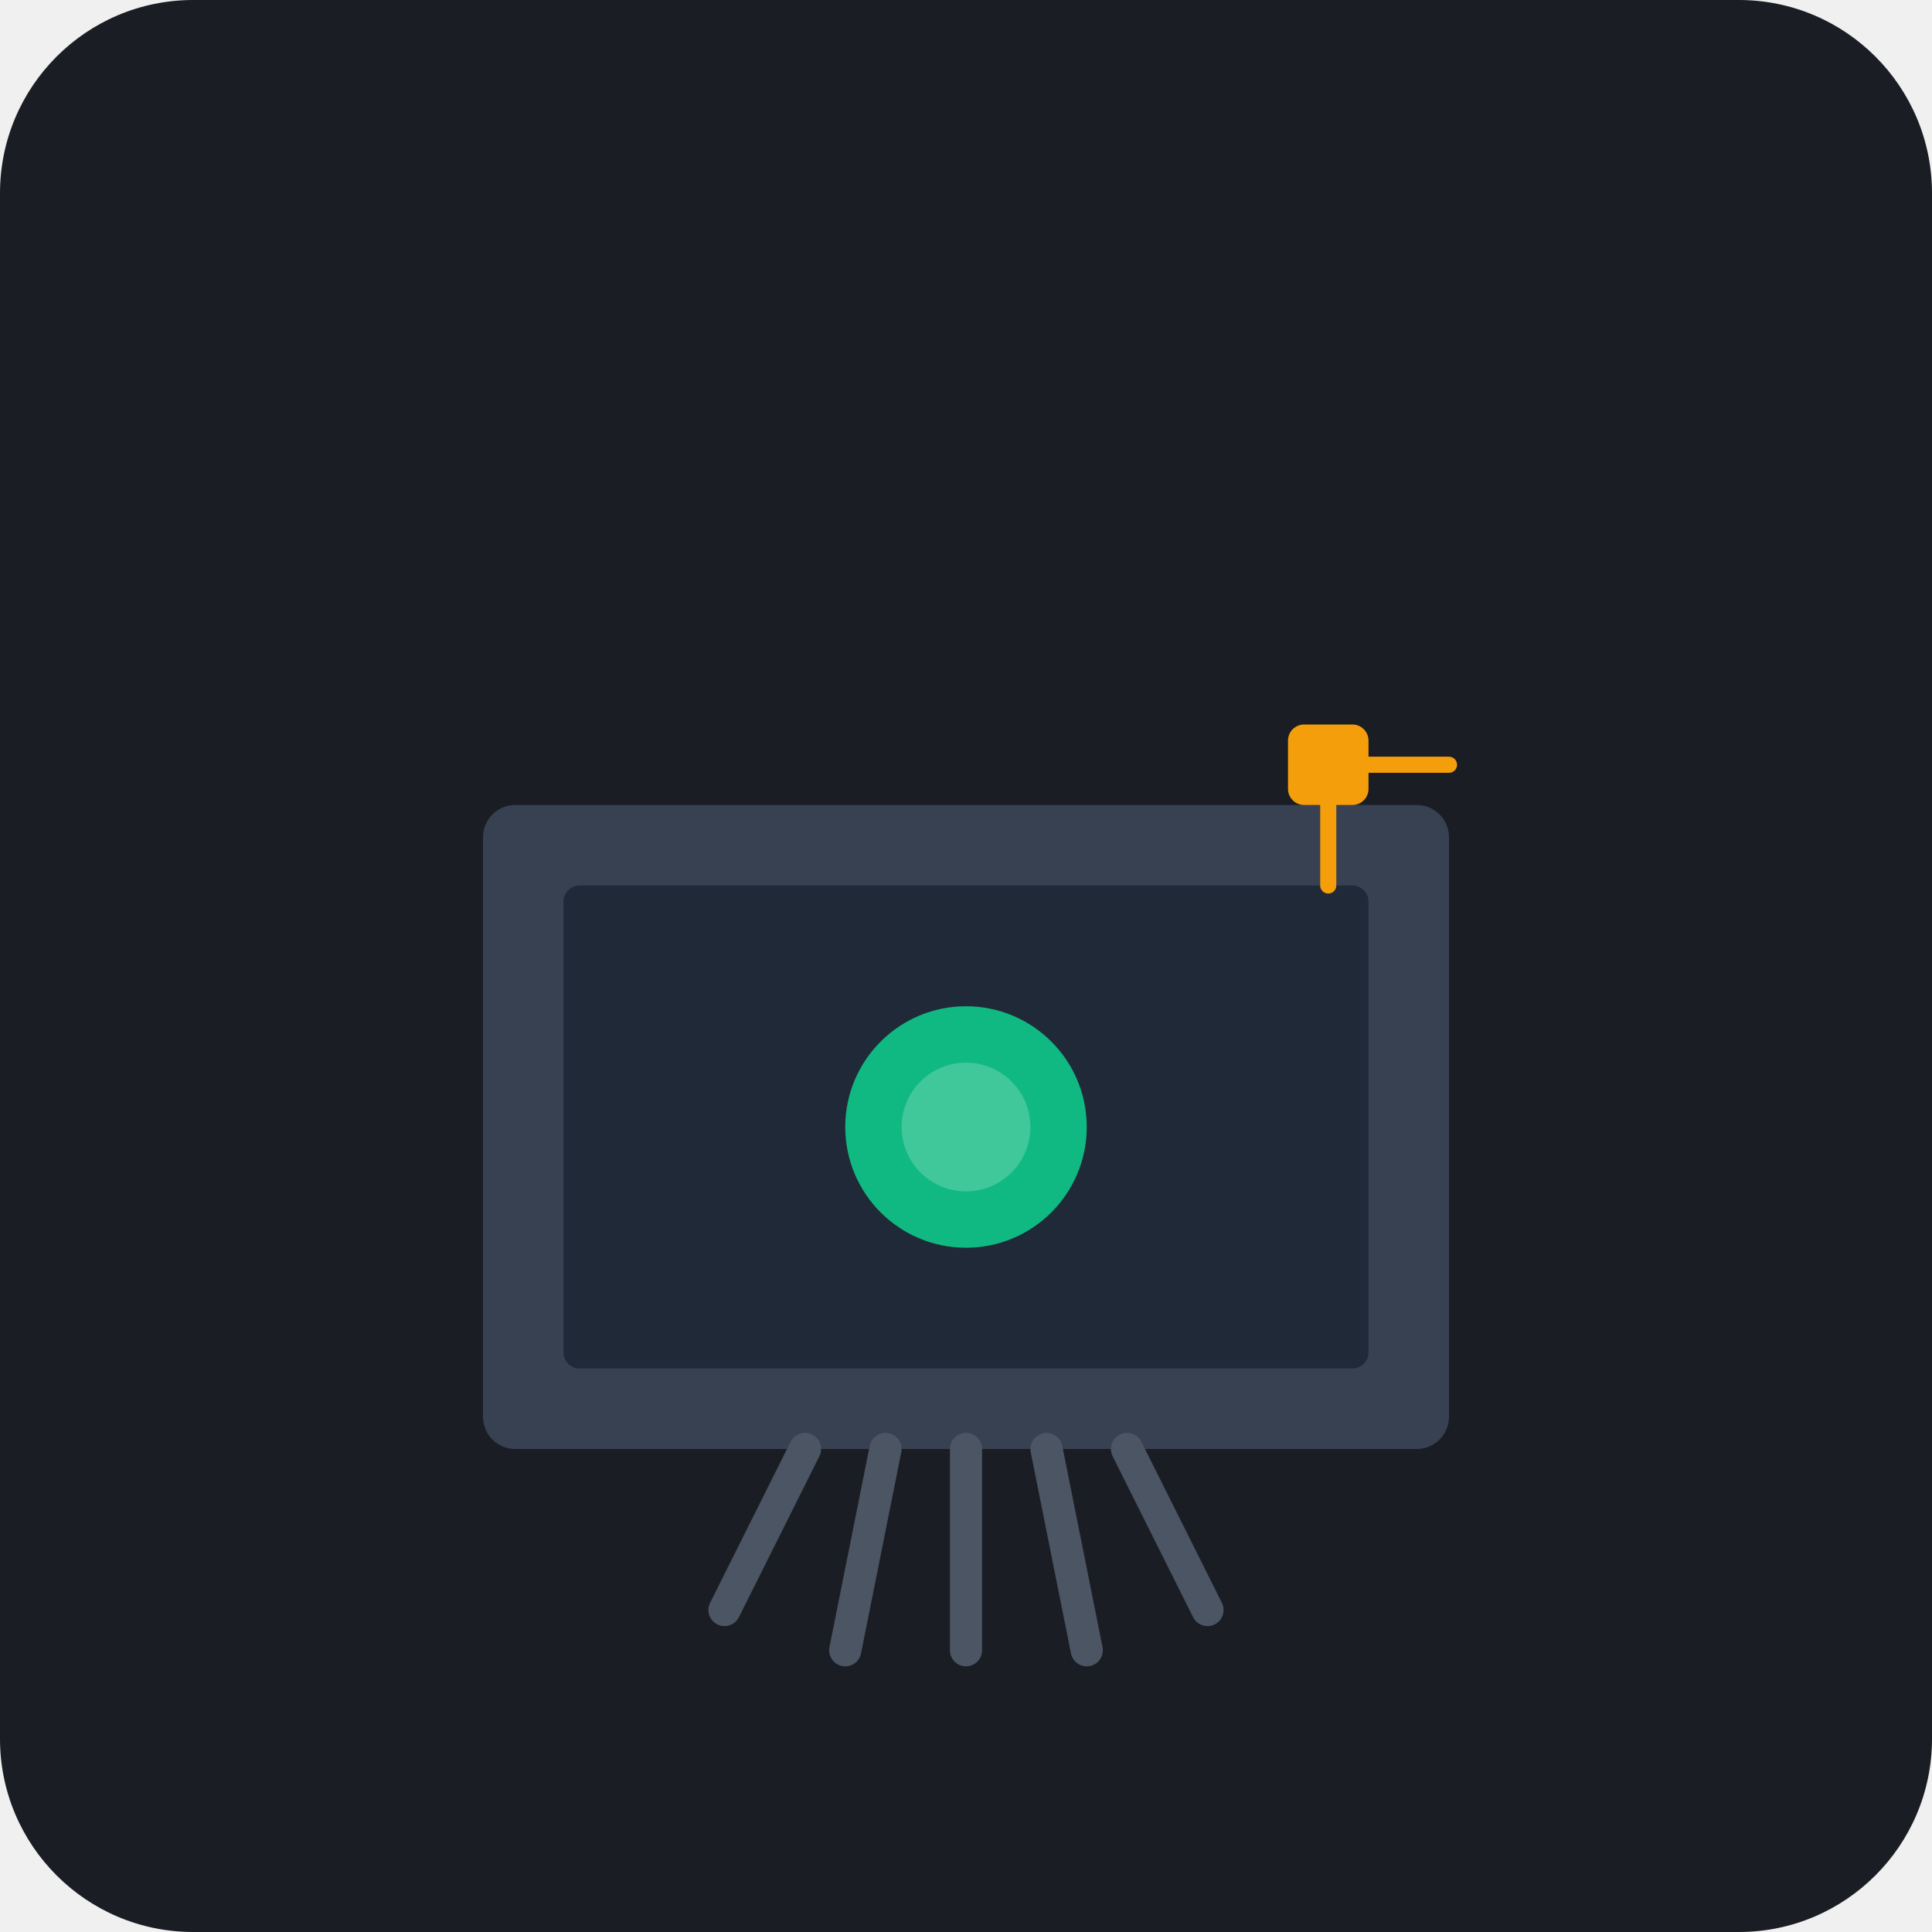
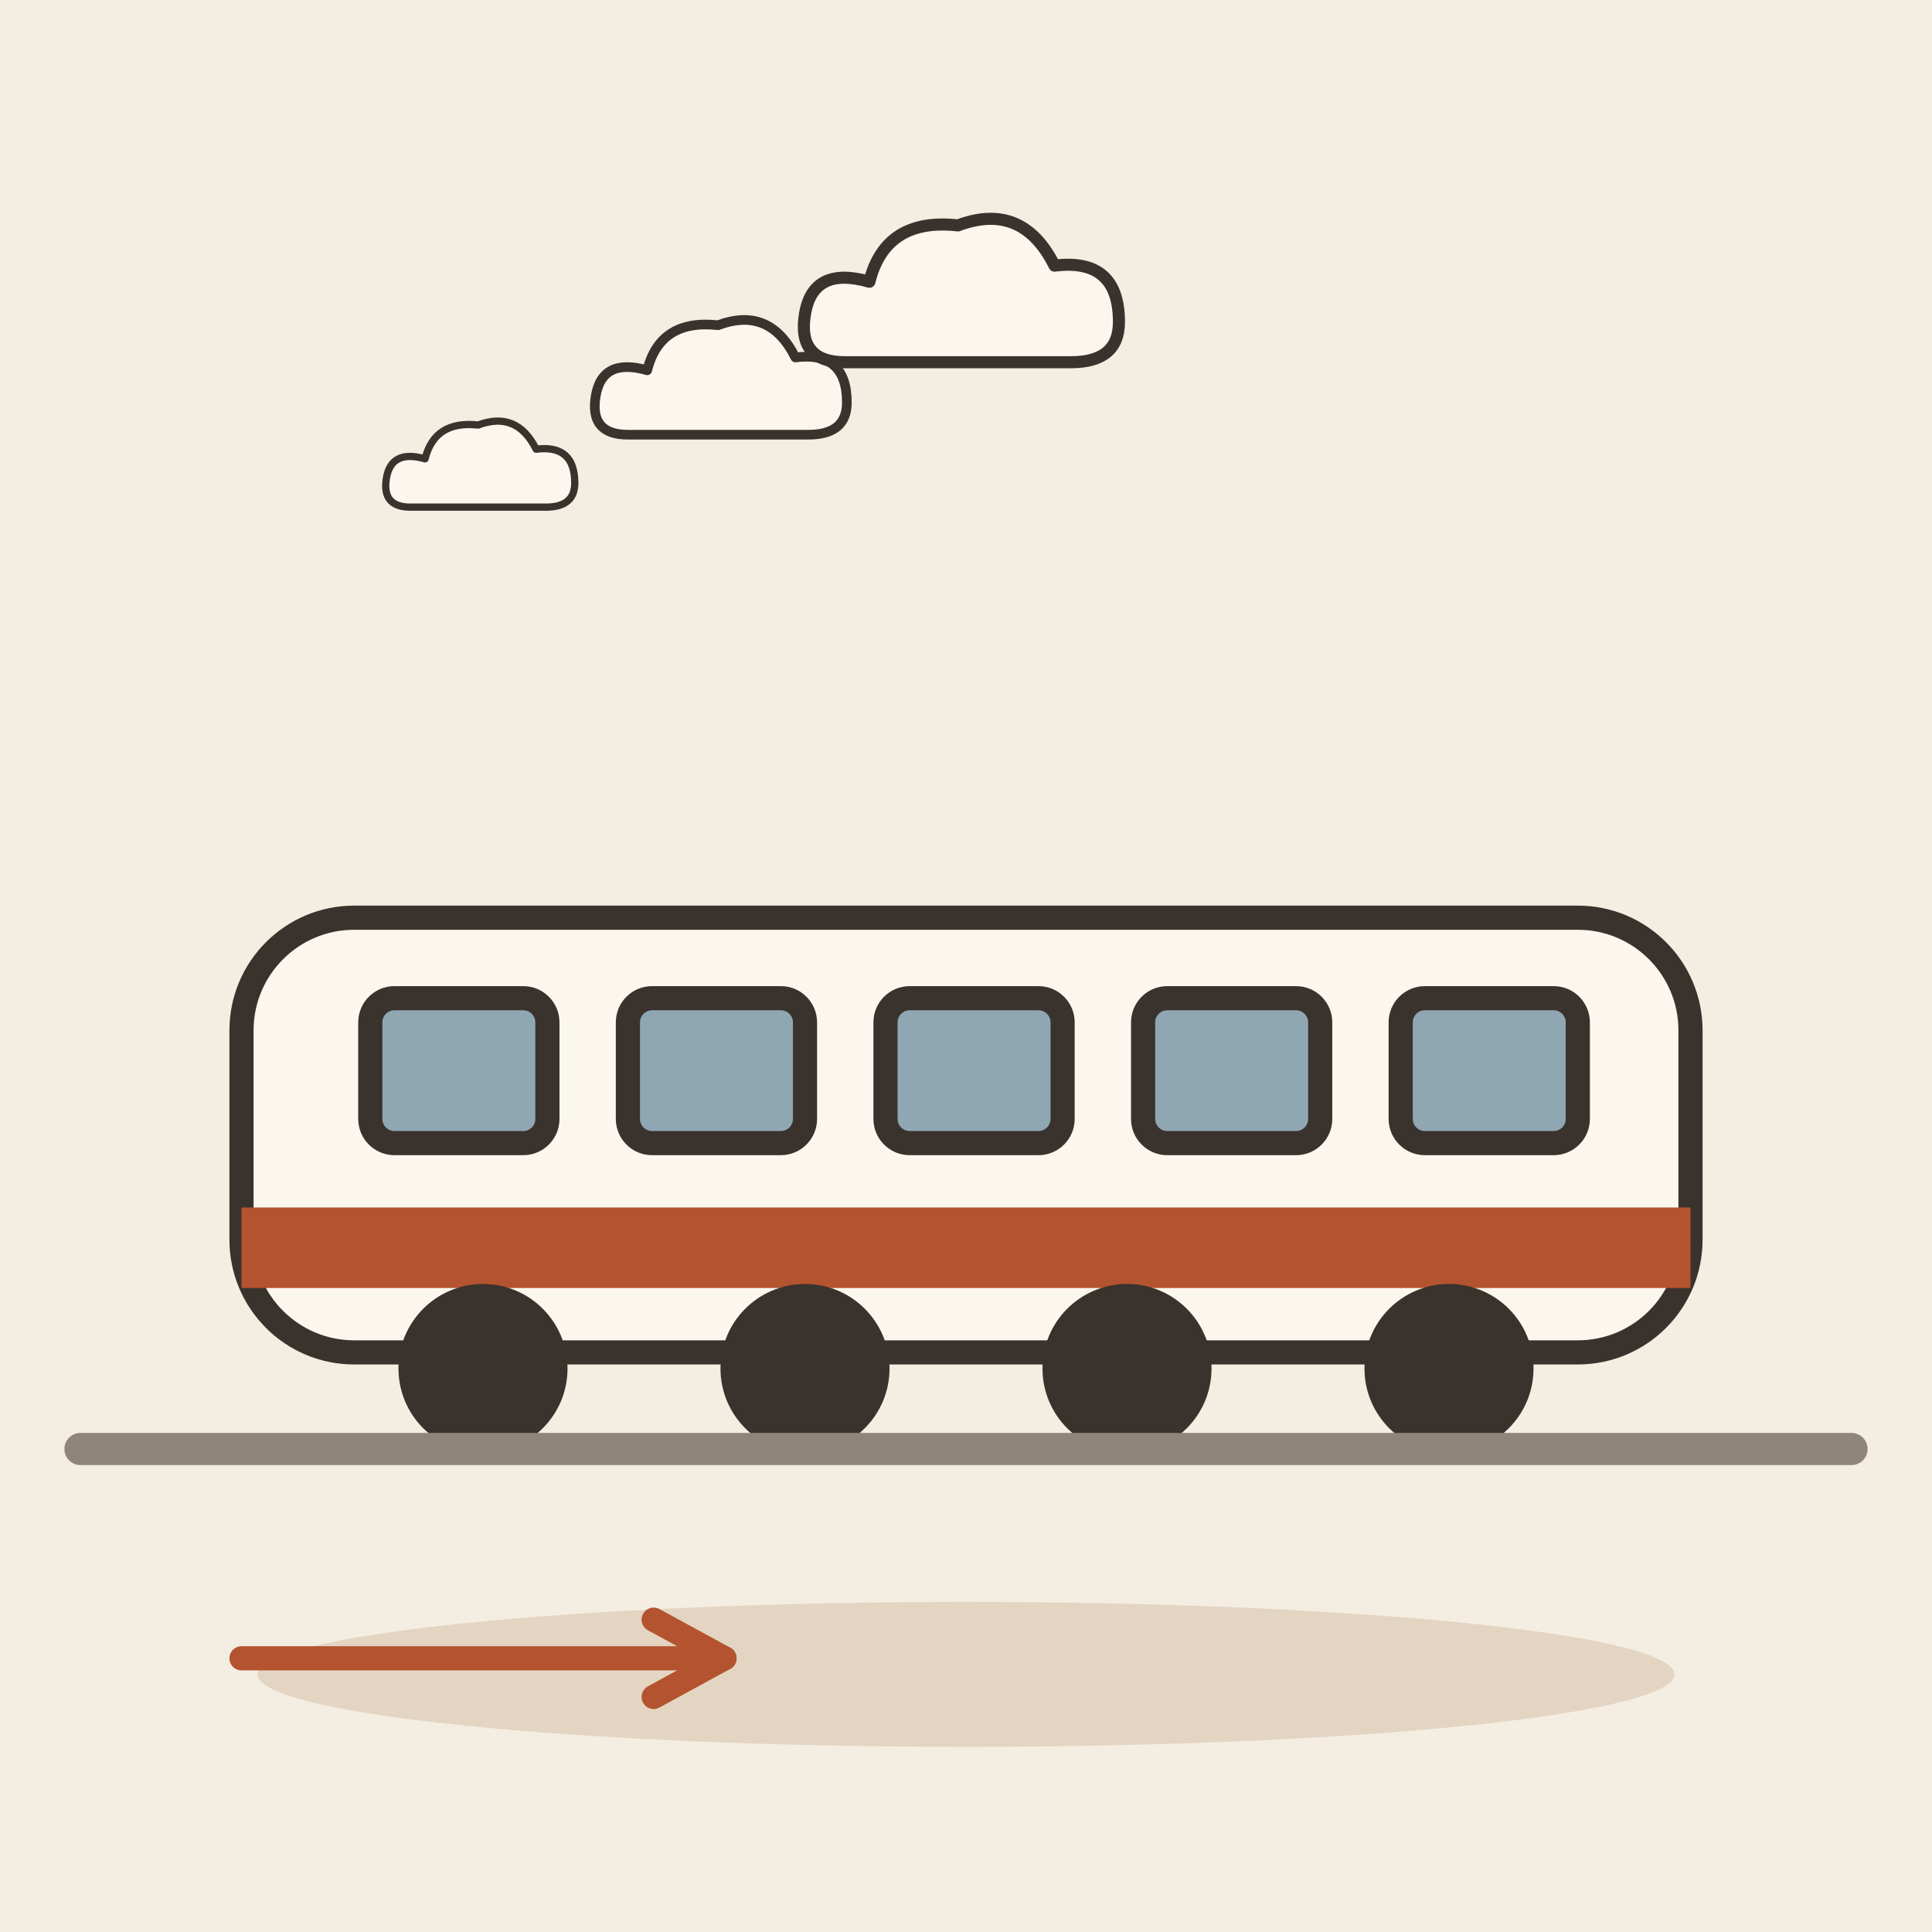
- <svg xmlns="http://www.w3.org/2000/svg" viewBox="0 0 240 240">
-   <rect width="240" height="240" rx="24" fill="#1A1D24" />
-   <g transform="translate(60, 60)">
-     <rect x="0" y="40" width="120" height="80" rx="4" fill="#374151" />
-     <rect x="10" y="50" width="100" height="60" rx="2" fill="#1F2937" />
-     <rect x="45" y="65" width="30" height="30" rx="15" fill="#10B981" />
-     <circle cx="60" cy="80" r="8" fill="#FFFFFF" fill-opacity="0.2" />
-     <path d="M40 120 L30 140 M50 120 L45 145 M60 120 L60 145 M70 120 L75 145 M80 120 L90 140" stroke="#4B5563" stroke-width="4" stroke-linecap="round" />
-     <rect x="100" y="30" width="10" height="10" rx="2" fill="#F59E0B" />
-     <path d="M105 40 L105 50" stroke="#F59E0B" stroke-width="2" stroke-linecap="round" />
-     <path d="M110 35 L120 35" stroke="#F59E0B" stroke-width="2" stroke-linecap="round" />
+ <svg xmlns="http://www.w3.org/2000/svg" viewBox="0 0 240 240" data-style="editorial">
+   <rect width="240" height="240" fill="#F4EDE2" />
+   <ellipse cx="120" cy="208" rx="88" ry="9" fill="#E3D5C1" />
+   <g transform="translate(120 180)">
+     <rect x="-90" y="-66" width="180" height="54" rx="14" fill="#FBF6EE" stroke="#3A332D" stroke-width="3" stroke-linecap="round" stroke-linejoin="round" />
+     <rect x="-90" y="-30" width="180" height="10" rx="0" fill="#B4532F" />
+     <rect x="-74" y="-56" width="22" height="18" rx="3" fill="#8FA7B3" stroke="#3A332D" stroke-width="3" stroke-linecap="round" stroke-linejoin="round" />
+     <rect x="-42" y="-56" width="22" height="18" rx="3" fill="#8FA7B3" stroke="#3A332D" stroke-width="3" stroke-linecap="round" stroke-linejoin="round" />
+     <rect x="-10" y="-56" width="22" height="18" rx="3" fill="#8FA7B3" stroke="#3A332D" stroke-width="3" stroke-linecap="round" stroke-linejoin="round" />
+     <rect x="22" y="-56" width="22" height="18" rx="3" fill="#8FA7B3" stroke="#3A332D" stroke-width="3" stroke-linecap="round" stroke-linejoin="round" />
+     <rect x="54" y="-56" width="22" height="18" rx="3" fill="#8FA7B3" stroke="#3A332D" stroke-width="3" stroke-linecap="round" stroke-linejoin="round" />
+     <circle cx="-60" cy="-10" r="9" fill="#3A332D" stroke="#3A332D" stroke-width="3" stroke-linecap="round" stroke-linejoin="round" />
+     <circle cx="-20" cy="-10" r="9" fill="#3A332D" stroke="#3A332D" stroke-width="3" stroke-linecap="round" stroke-linejoin="round" />
+     <circle cx="20" cy="-10" r="9" fill="#3A332D" stroke="#3A332D" stroke-width="3" stroke-linecap="round" stroke-linejoin="round" />
+     <circle cx="60" cy="-10" r="9" fill="#3A332D" stroke="#3A332D" stroke-width="3" stroke-linecap="round" stroke-linejoin="round" />
+     <path d="M-110 0L110 0" stroke="#8F857A" stroke-width="4" stroke-linecap="round" fill="none" />
  </g>
+   <g transform="translate(60 60) scale(0.3 0.3)">
+     <path d="M-30 10Q-42 10 -40 -2Q-38 -14 -24 -10Q-20 -26 -2 -24Q14 -30 22 -14Q38 -16 38 0Q38 10 26 10Z" fill="#FBF6EE" stroke="#3A332D" stroke-width="3" stroke-linecap="round" stroke-linejoin="round" />
+   </g>
+   <g transform="translate(90 50) scale(0.4 0.4)">
+     <path d="M-30 10Q-42 10 -40 -2Q-38 -14 -24 -10Q-20 -26 -2 -24Q14 -30 22 -14Q38 -16 38 0Q38 10 26 10Z" fill="#FBF6EE" stroke="#3A332D" stroke-width="3" stroke-linecap="round" stroke-linejoin="round" />
+   </g>
+   <g transform="translate(120 40) scale(0.5 0.5)">
+     <path d="M-30 10Q-42 10 -40 -2Q-38 -14 -24 -10Q-20 -26 -2 -24Q14 -30 22 -14Q38 -16 38 0Q38 10 26 10Z" fill="#FBF6EE" stroke="#3A332D" stroke-width="3" stroke-linecap="round" stroke-linejoin="round" />
+   </g>
+   <path d="M30 206L90 206" stroke="#B4532F" stroke-width="3" stroke-linecap="round" fill="none" />
+   <path d="M81.2 210.8L90 206L81.2 201.2" fill="none" stroke="#B4532F" stroke-width="3" stroke-linecap="round" stroke-linejoin="round" />
</svg>
